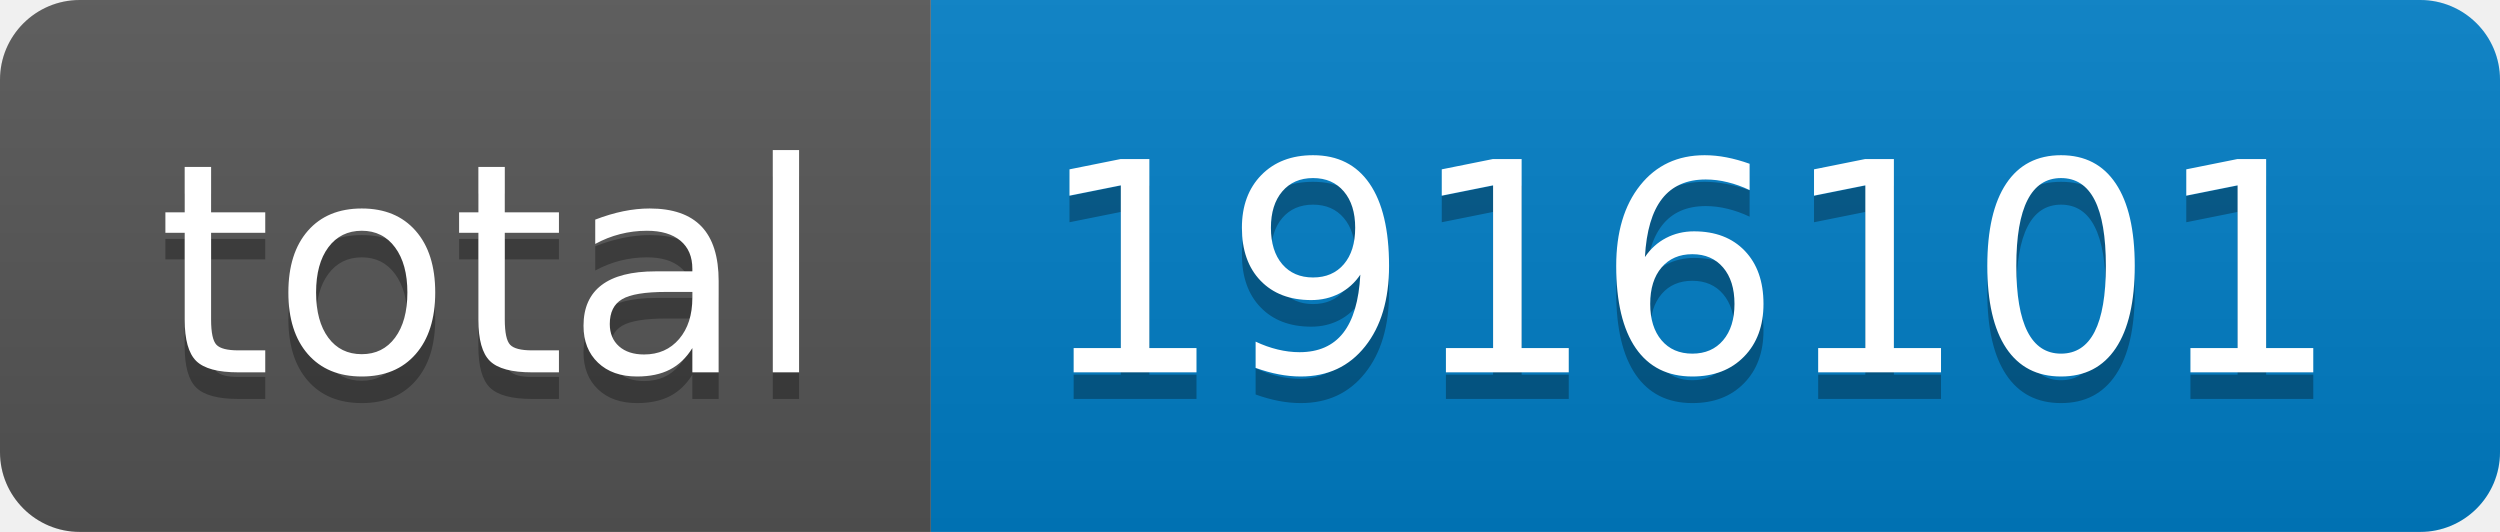
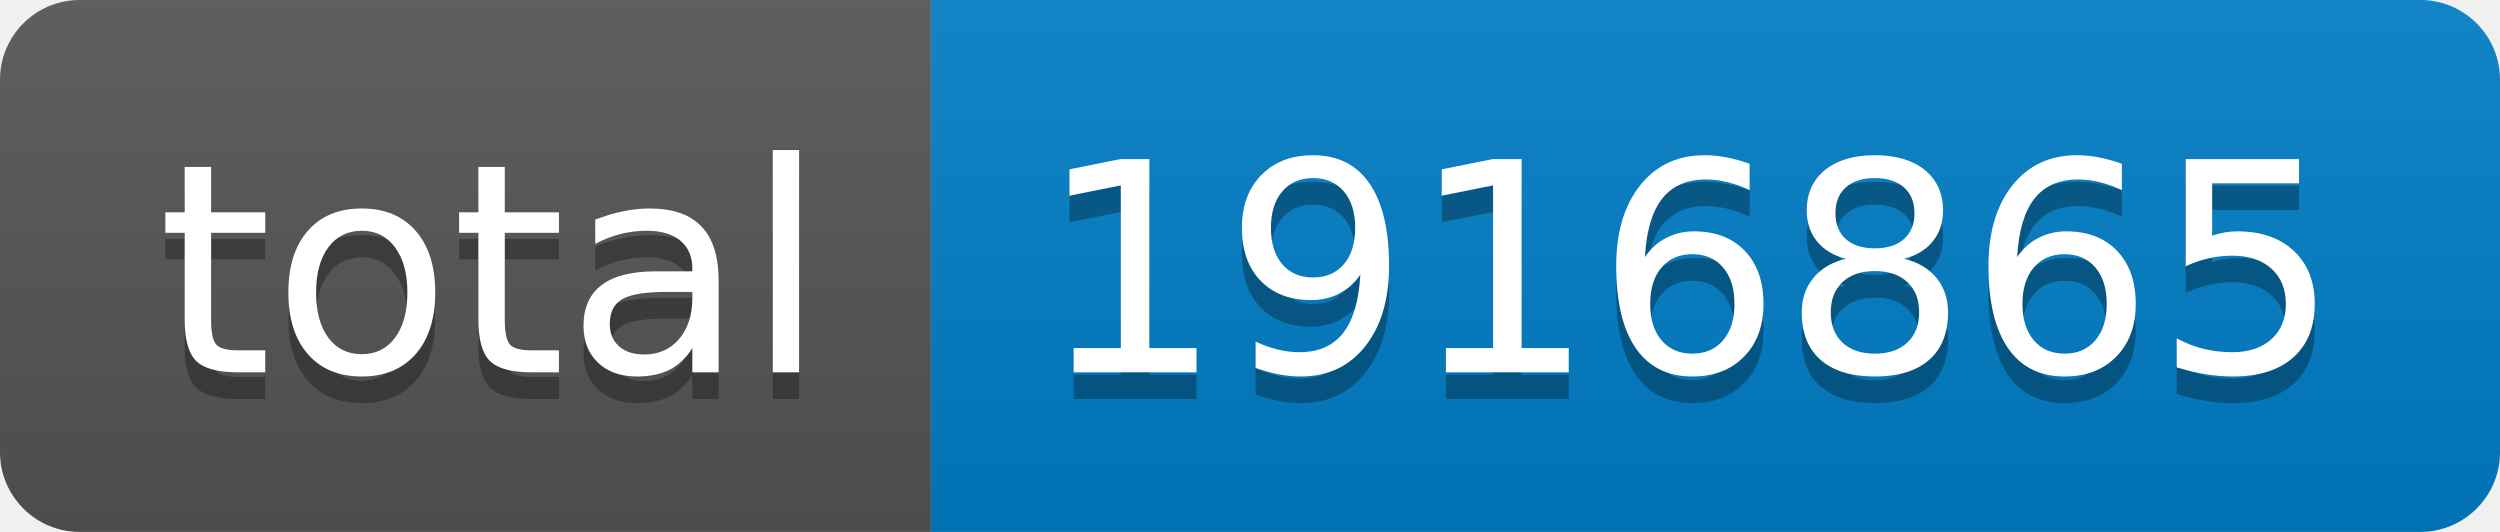
- <svg xmlns="http://www.w3.org/2000/svg" width="94" height="20" role="img" aria-label="total: 1916101">
+ <svg xmlns="http://www.w3.org/2000/svg" width="94" height="20" role="img" aria-label="total: 1916865">
  <linearGradient id="s" x2="0" y2="100%">
    <stop offset="0" stop-color="#bbb" stop-opacity=".1" />
    <stop offset="1" stop-opacity=".1" />
  </linearGradient>
  <clipPath id="r">
    <rect width="94" height="20" rx="3" fill="#fff" />
  </clipPath>
  <g clip-path="url(#r)">
    <rect width="35" height="20" fill="#555" />
    <rect x="35" width="59" height="20" fill="#007ec6" />
    <rect width="94" height="20" fill="url(#s)" />
  </g>
  <g fill="#fff" text-anchor="middle" font-family="Verdana,Geneva,DejaVu Sans,sans-serif" text-rendering="geometricPrecision" font-size="110">
    <text aria-hidden="true" x="185" y="150" fill="#010101" fill-opacity=".3" transform="scale(.1)" textLength="250">total</text>
    <text x="185" y="140" transform="scale(.1)" fill="#fff" textLength="250">total</text>
-     <text aria-hidden="true" x="635" y="150" fill="#010101" fill-opacity=".3" transform="scale(.1)" textLength="490">1916101</text>
-     <text x="635" y="140" transform="scale(.1)" fill="#fff" textLength="490">1916101</text>
+     <text aria-hidden="true" x="635" y="150" fill="#010101" fill-opacity=".3" transform="scale(.1)" textLength="490">1916865</text>
+     <text x="635" y="140" transform="scale(.1)" fill="#fff" textLength="490">1916865</text>
  </g>
</svg>
